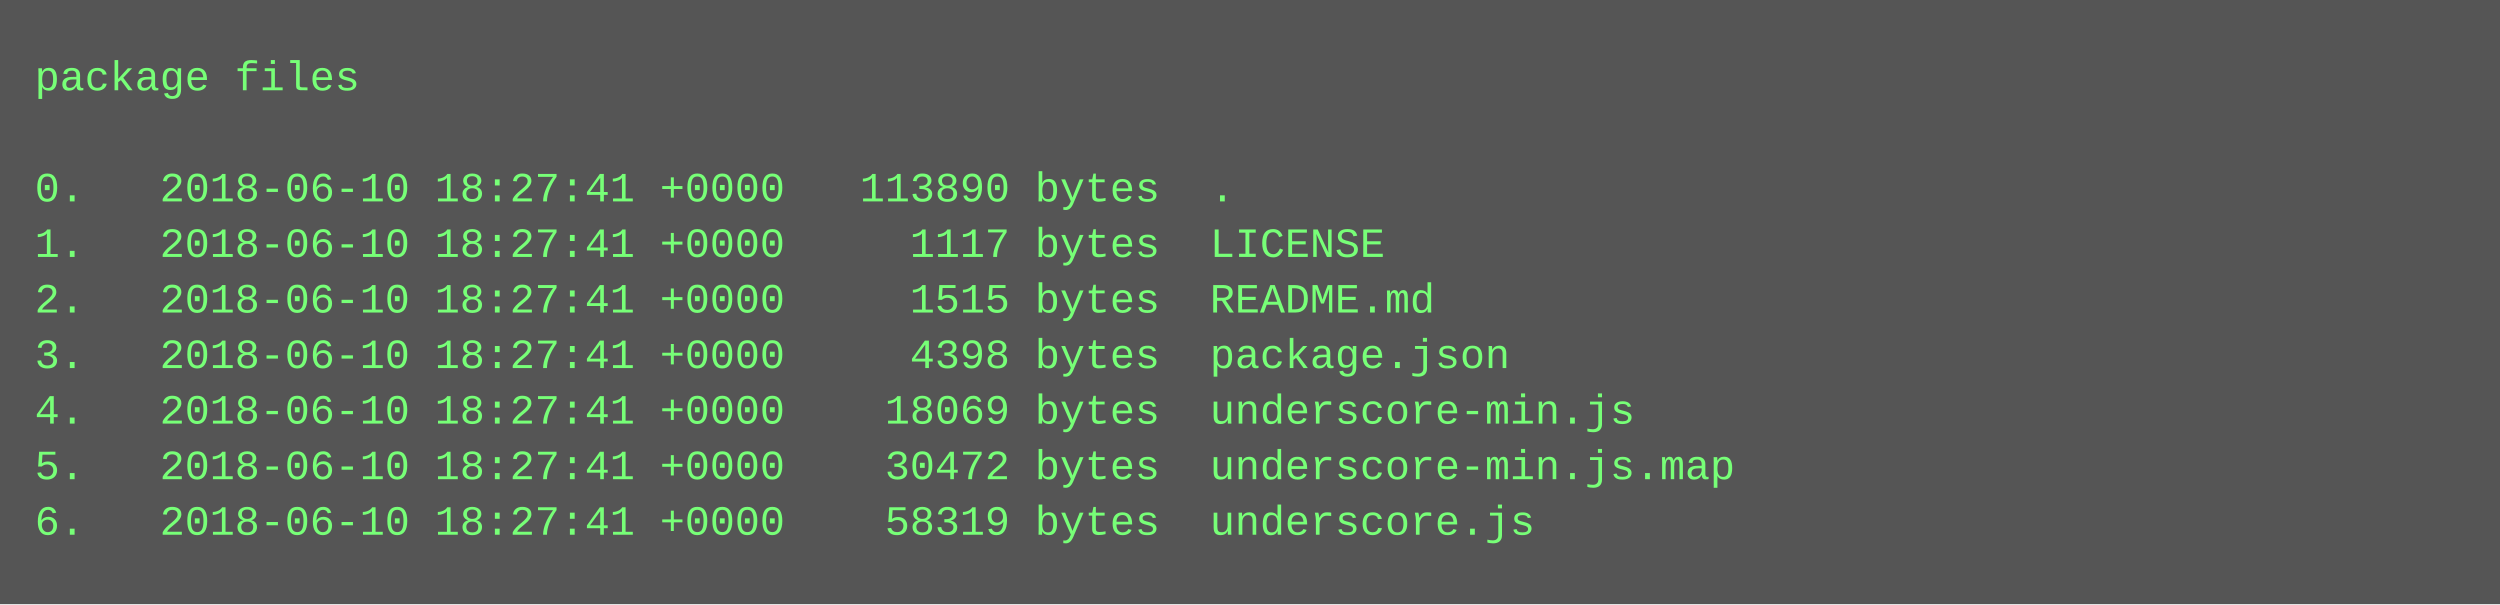
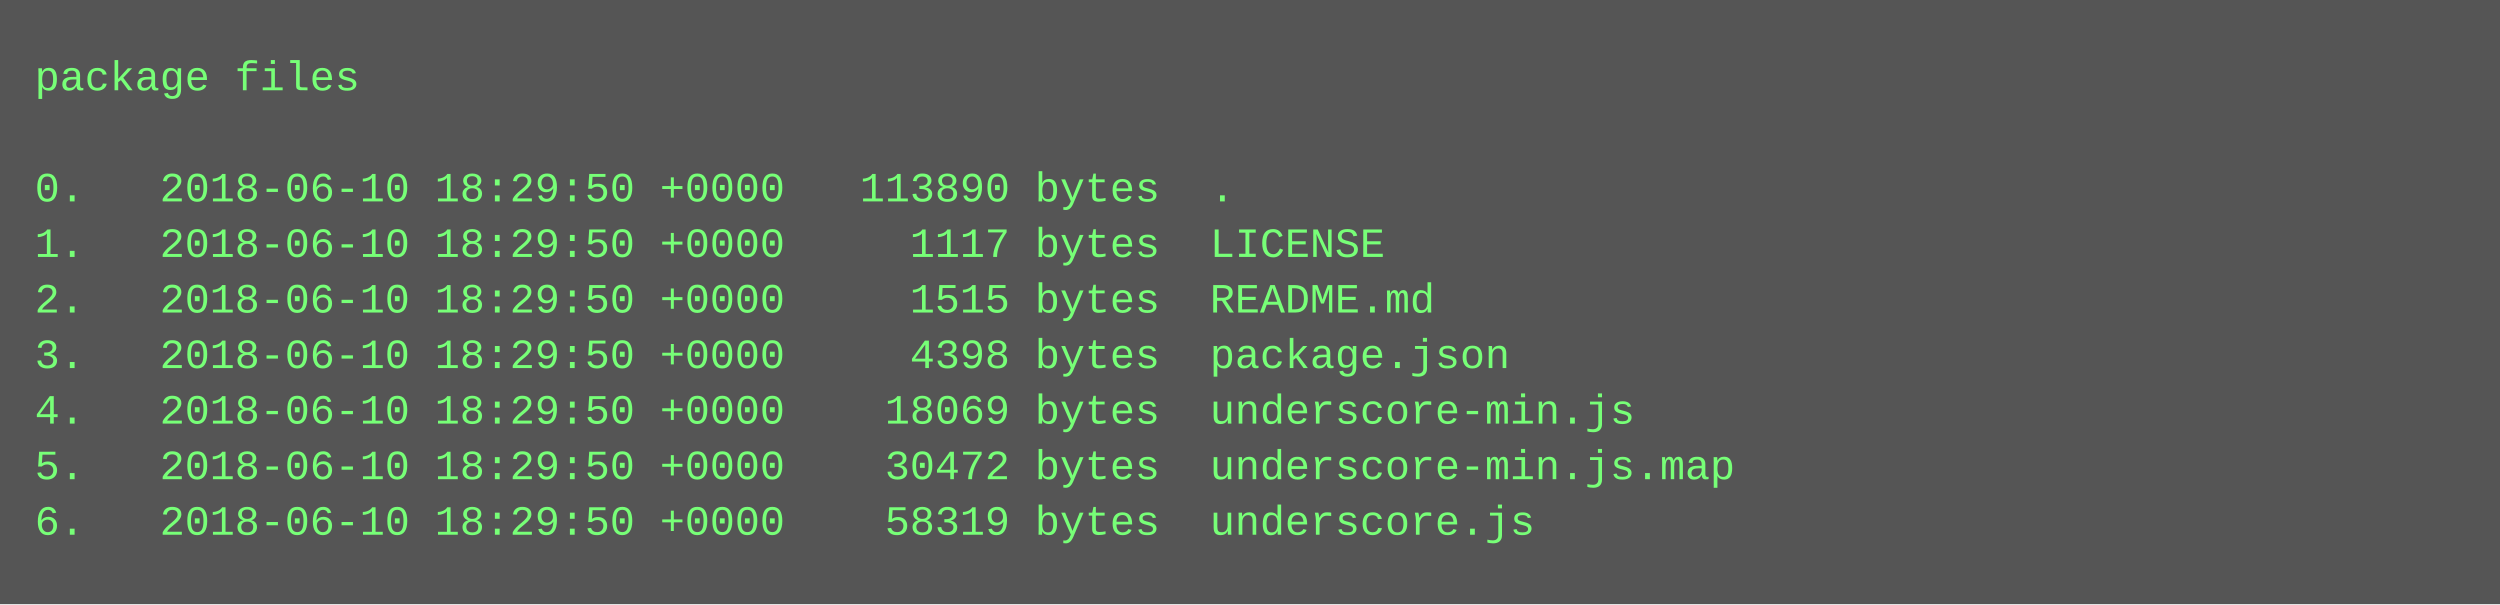
<svg xmlns="http://www.w3.org/2000/svg" height="174" width="720">
  <rect height="174" fill="#555" width="720" />
  <text fill="#7f7" font-family="Courier New" font-size="12" xml:space="preserve">
    <tspan x="10" y="26">package files</tspan>
    <tspan x="10" y="42" />
-     <tspan x="10" y="58">0.   2018-06-10 18:27:41 +0000   113890 bytes  .</tspan>
-     <tspan x="10" y="74">1.   2018-06-10 18:27:41 +0000     1117 bytes  LICENSE</tspan>
-     <tspan x="10" y="90">2.   2018-06-10 18:27:41 +0000     1515 bytes  README.md</tspan>
-     <tspan x="10" y="106">3.   2018-06-10 18:27:41 +0000     4398 bytes  package.json</tspan>
-     <tspan x="10" y="122">4.   2018-06-10 18:27:41 +0000    18069 bytes  underscore-min.js</tspan>
-     <tspan x="10" y="138">5.   2018-06-10 18:27:41 +0000    30472 bytes  underscore-min.js.map</tspan>
-     <tspan x="10" y="154">6.   2018-06-10 18:27:41 +0000    58319 bytes  underscore.js</tspan>
+     <tspan x="10" y="58">0.   2018-06-10 18:29:50 +0000   113890 bytes  .</tspan>
+     <tspan x="10" y="74">1.   2018-06-10 18:29:50 +0000     1117 bytes  LICENSE</tspan>
+     <tspan x="10" y="90">2.   2018-06-10 18:29:50 +0000     1515 bytes  README.md</tspan>
+     <tspan x="10" y="106">3.   2018-06-10 18:29:50 +0000     4398 bytes  package.json</tspan>
+     <tspan x="10" y="122">4.   2018-06-10 18:29:50 +0000    18069 bytes  underscore-min.js</tspan>
+     <tspan x="10" y="138">5.   2018-06-10 18:29:50 +0000    30472 bytes  underscore-min.js.map</tspan>
+     <tspan x="10" y="154">6.   2018-06-10 18:29:50 +0000    58319 bytes  underscore.js</tspan>
  </text>
</svg>
